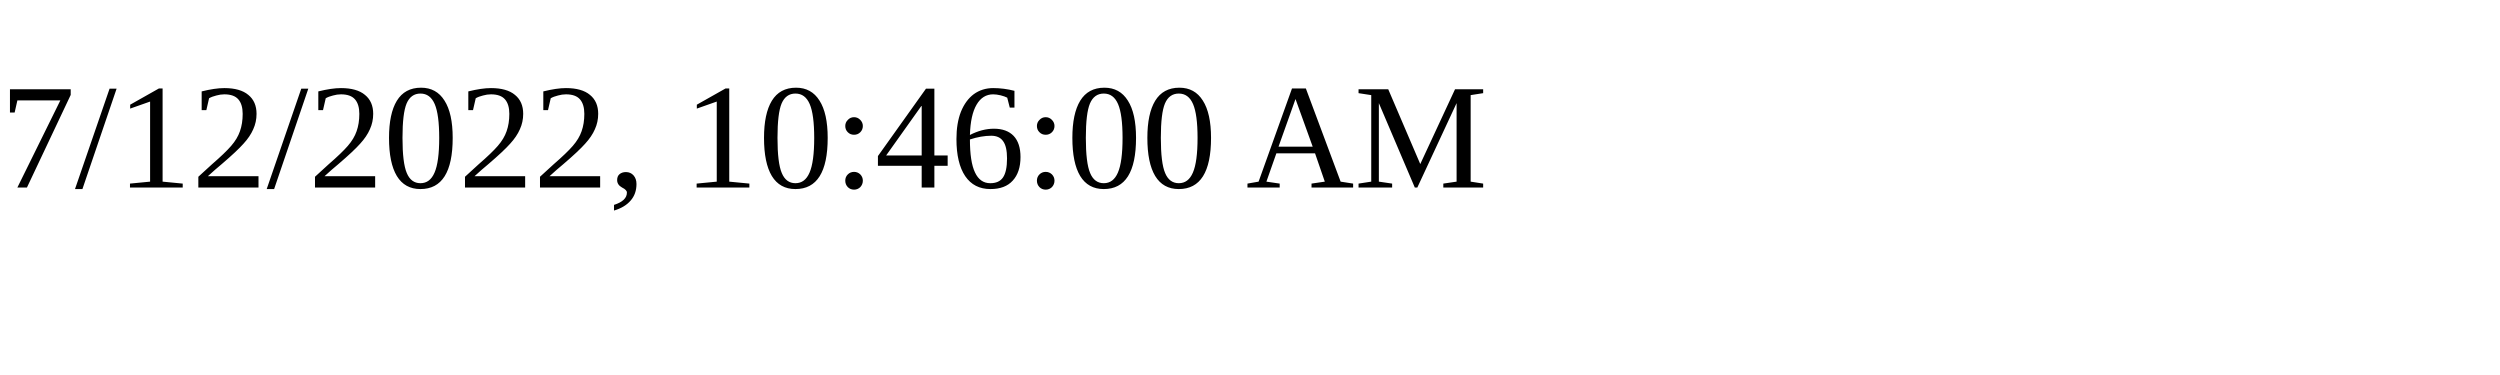
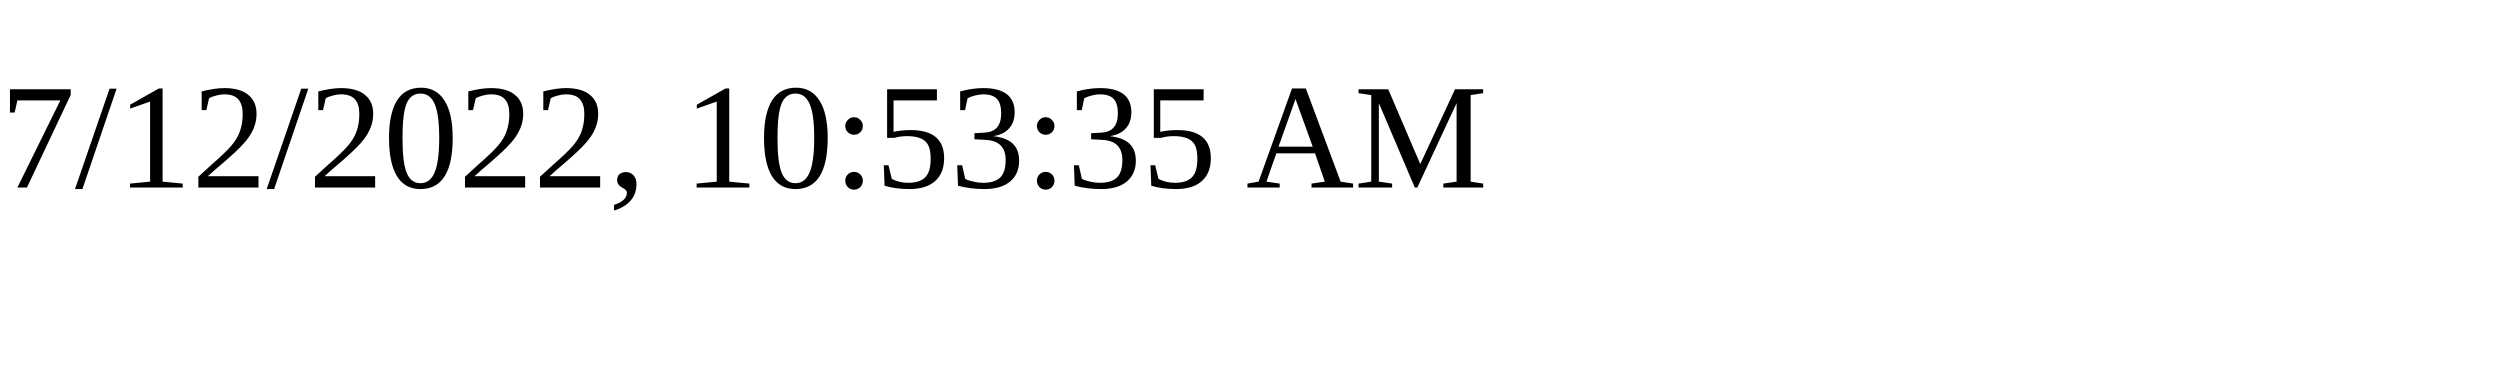
<svg xmlns="http://www.w3.org/2000/svg" height="30" width="200">
-   <text x="0" y="15">7/12/2022, 10:46:00 AM</text>
+   <text x="0" y="15">7/12/2022, 10:53:35 AM</text>
</svg>
